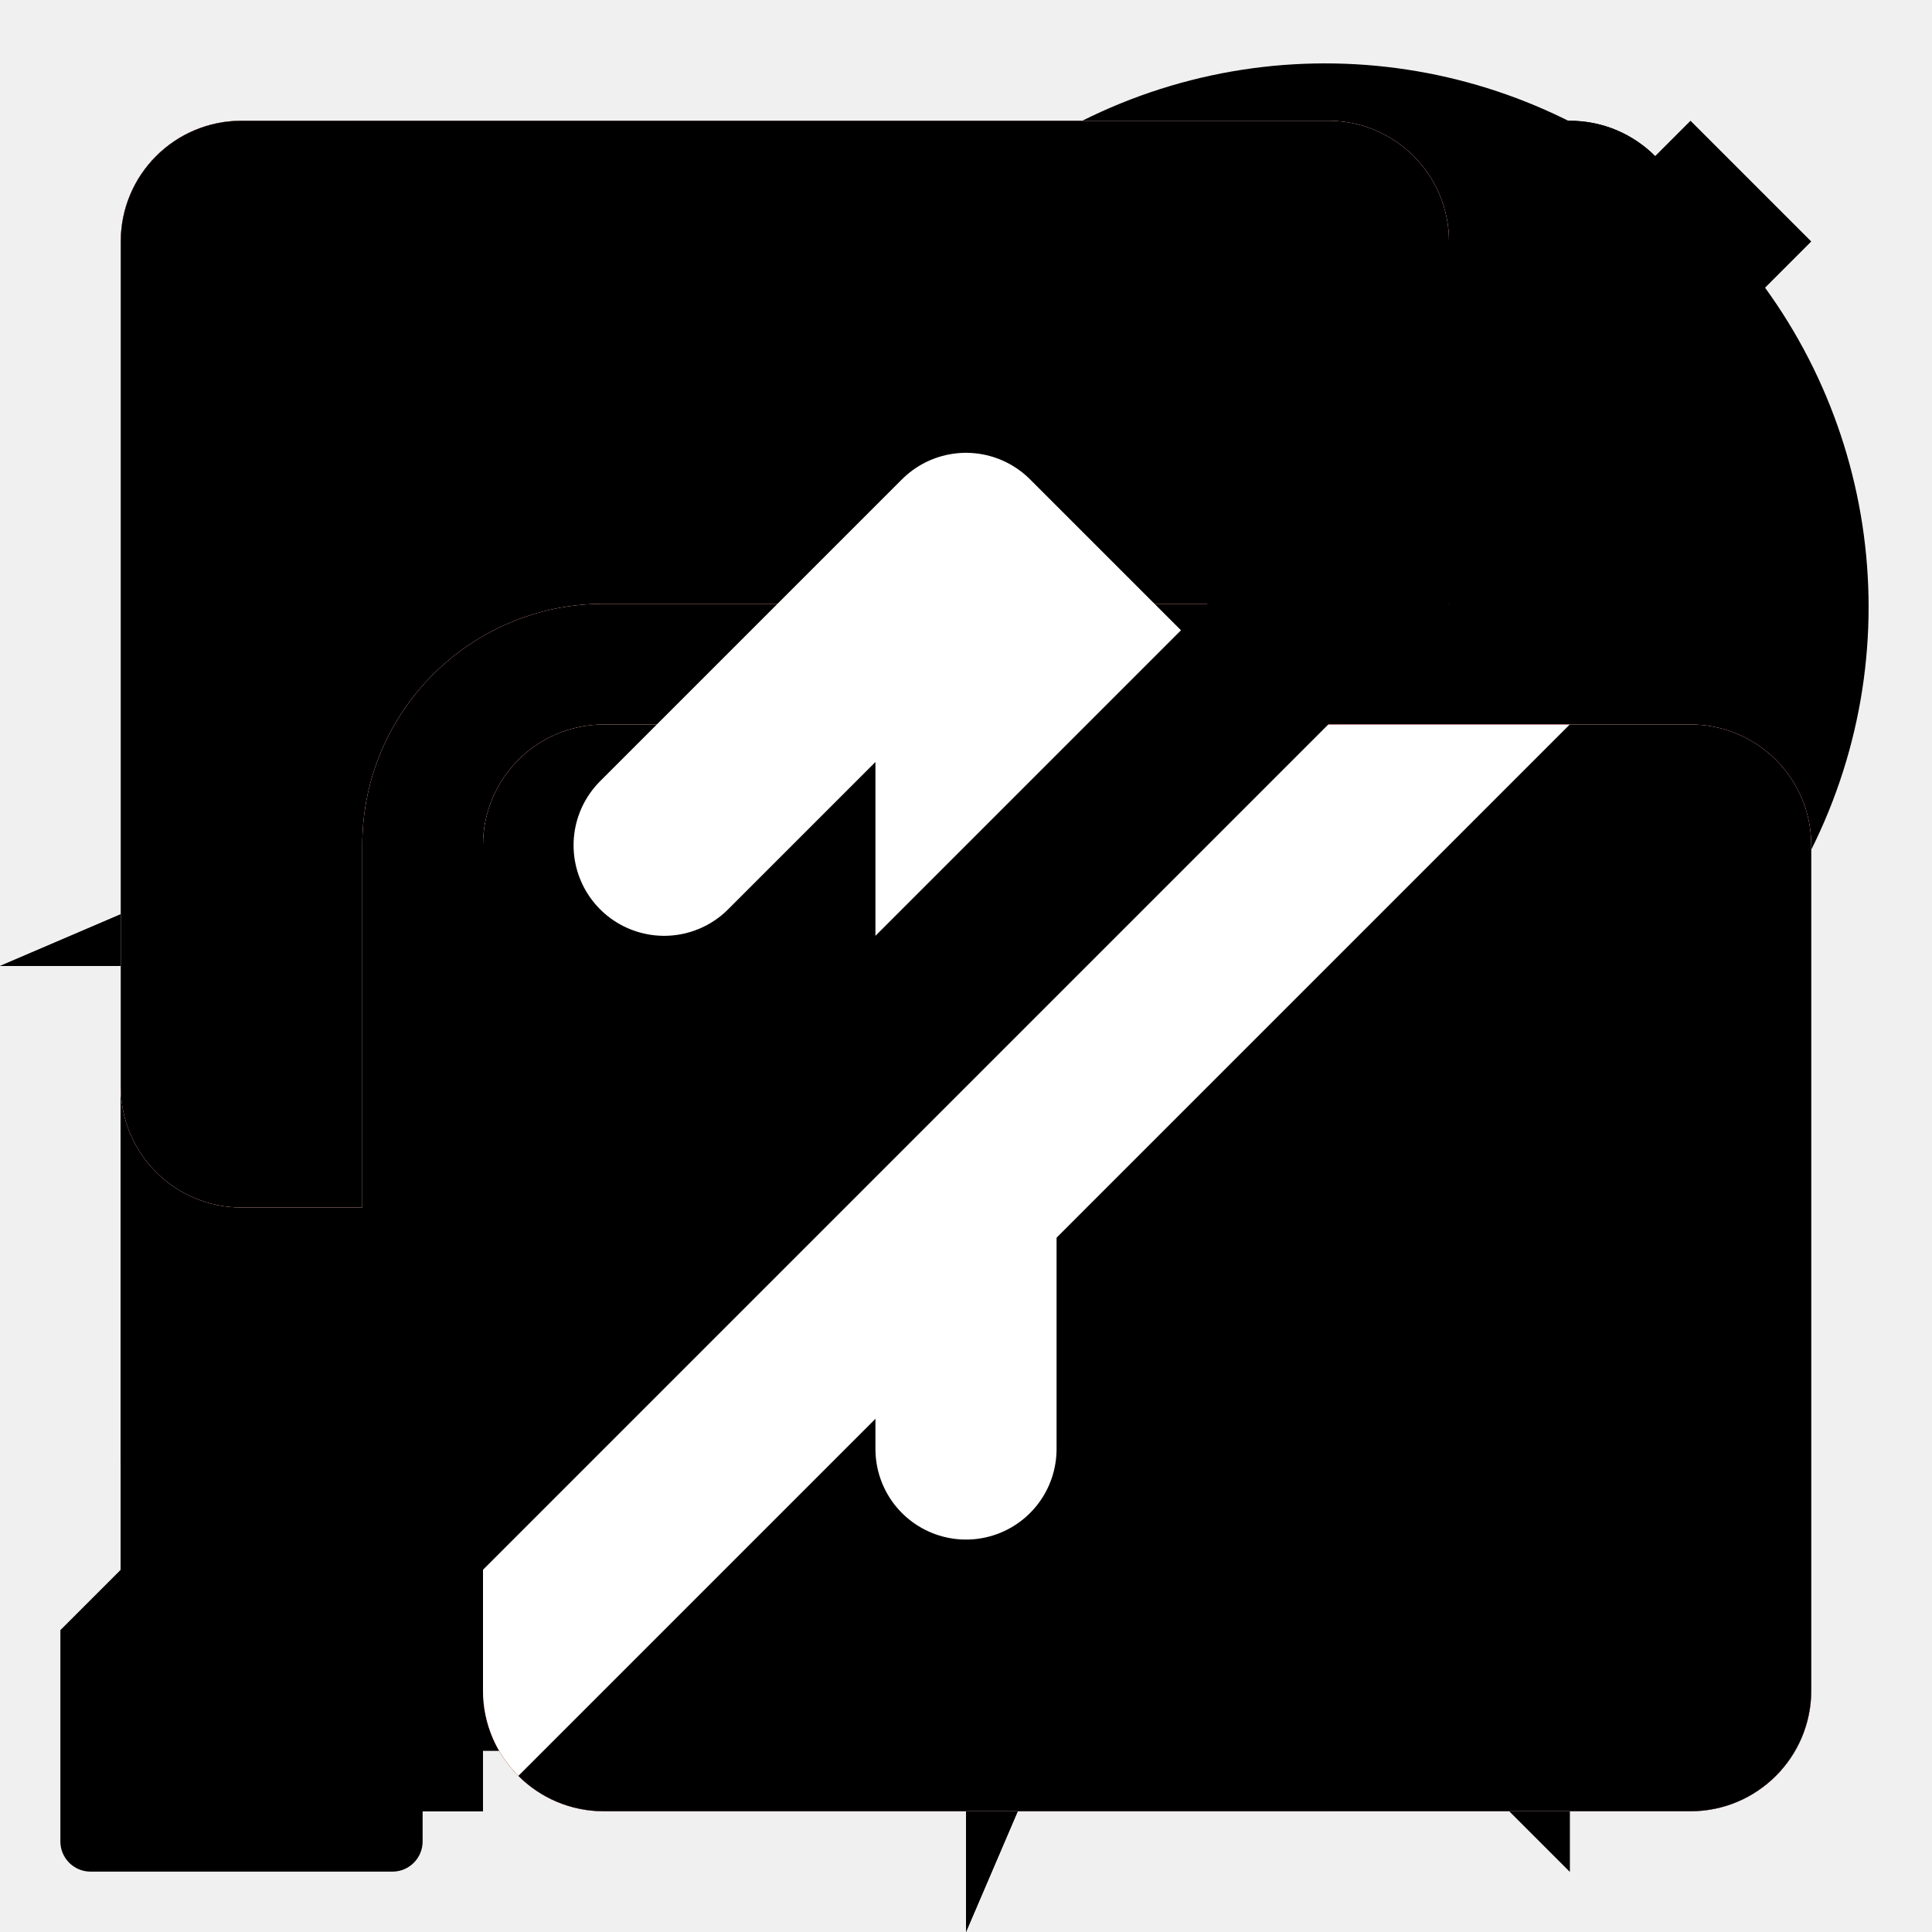
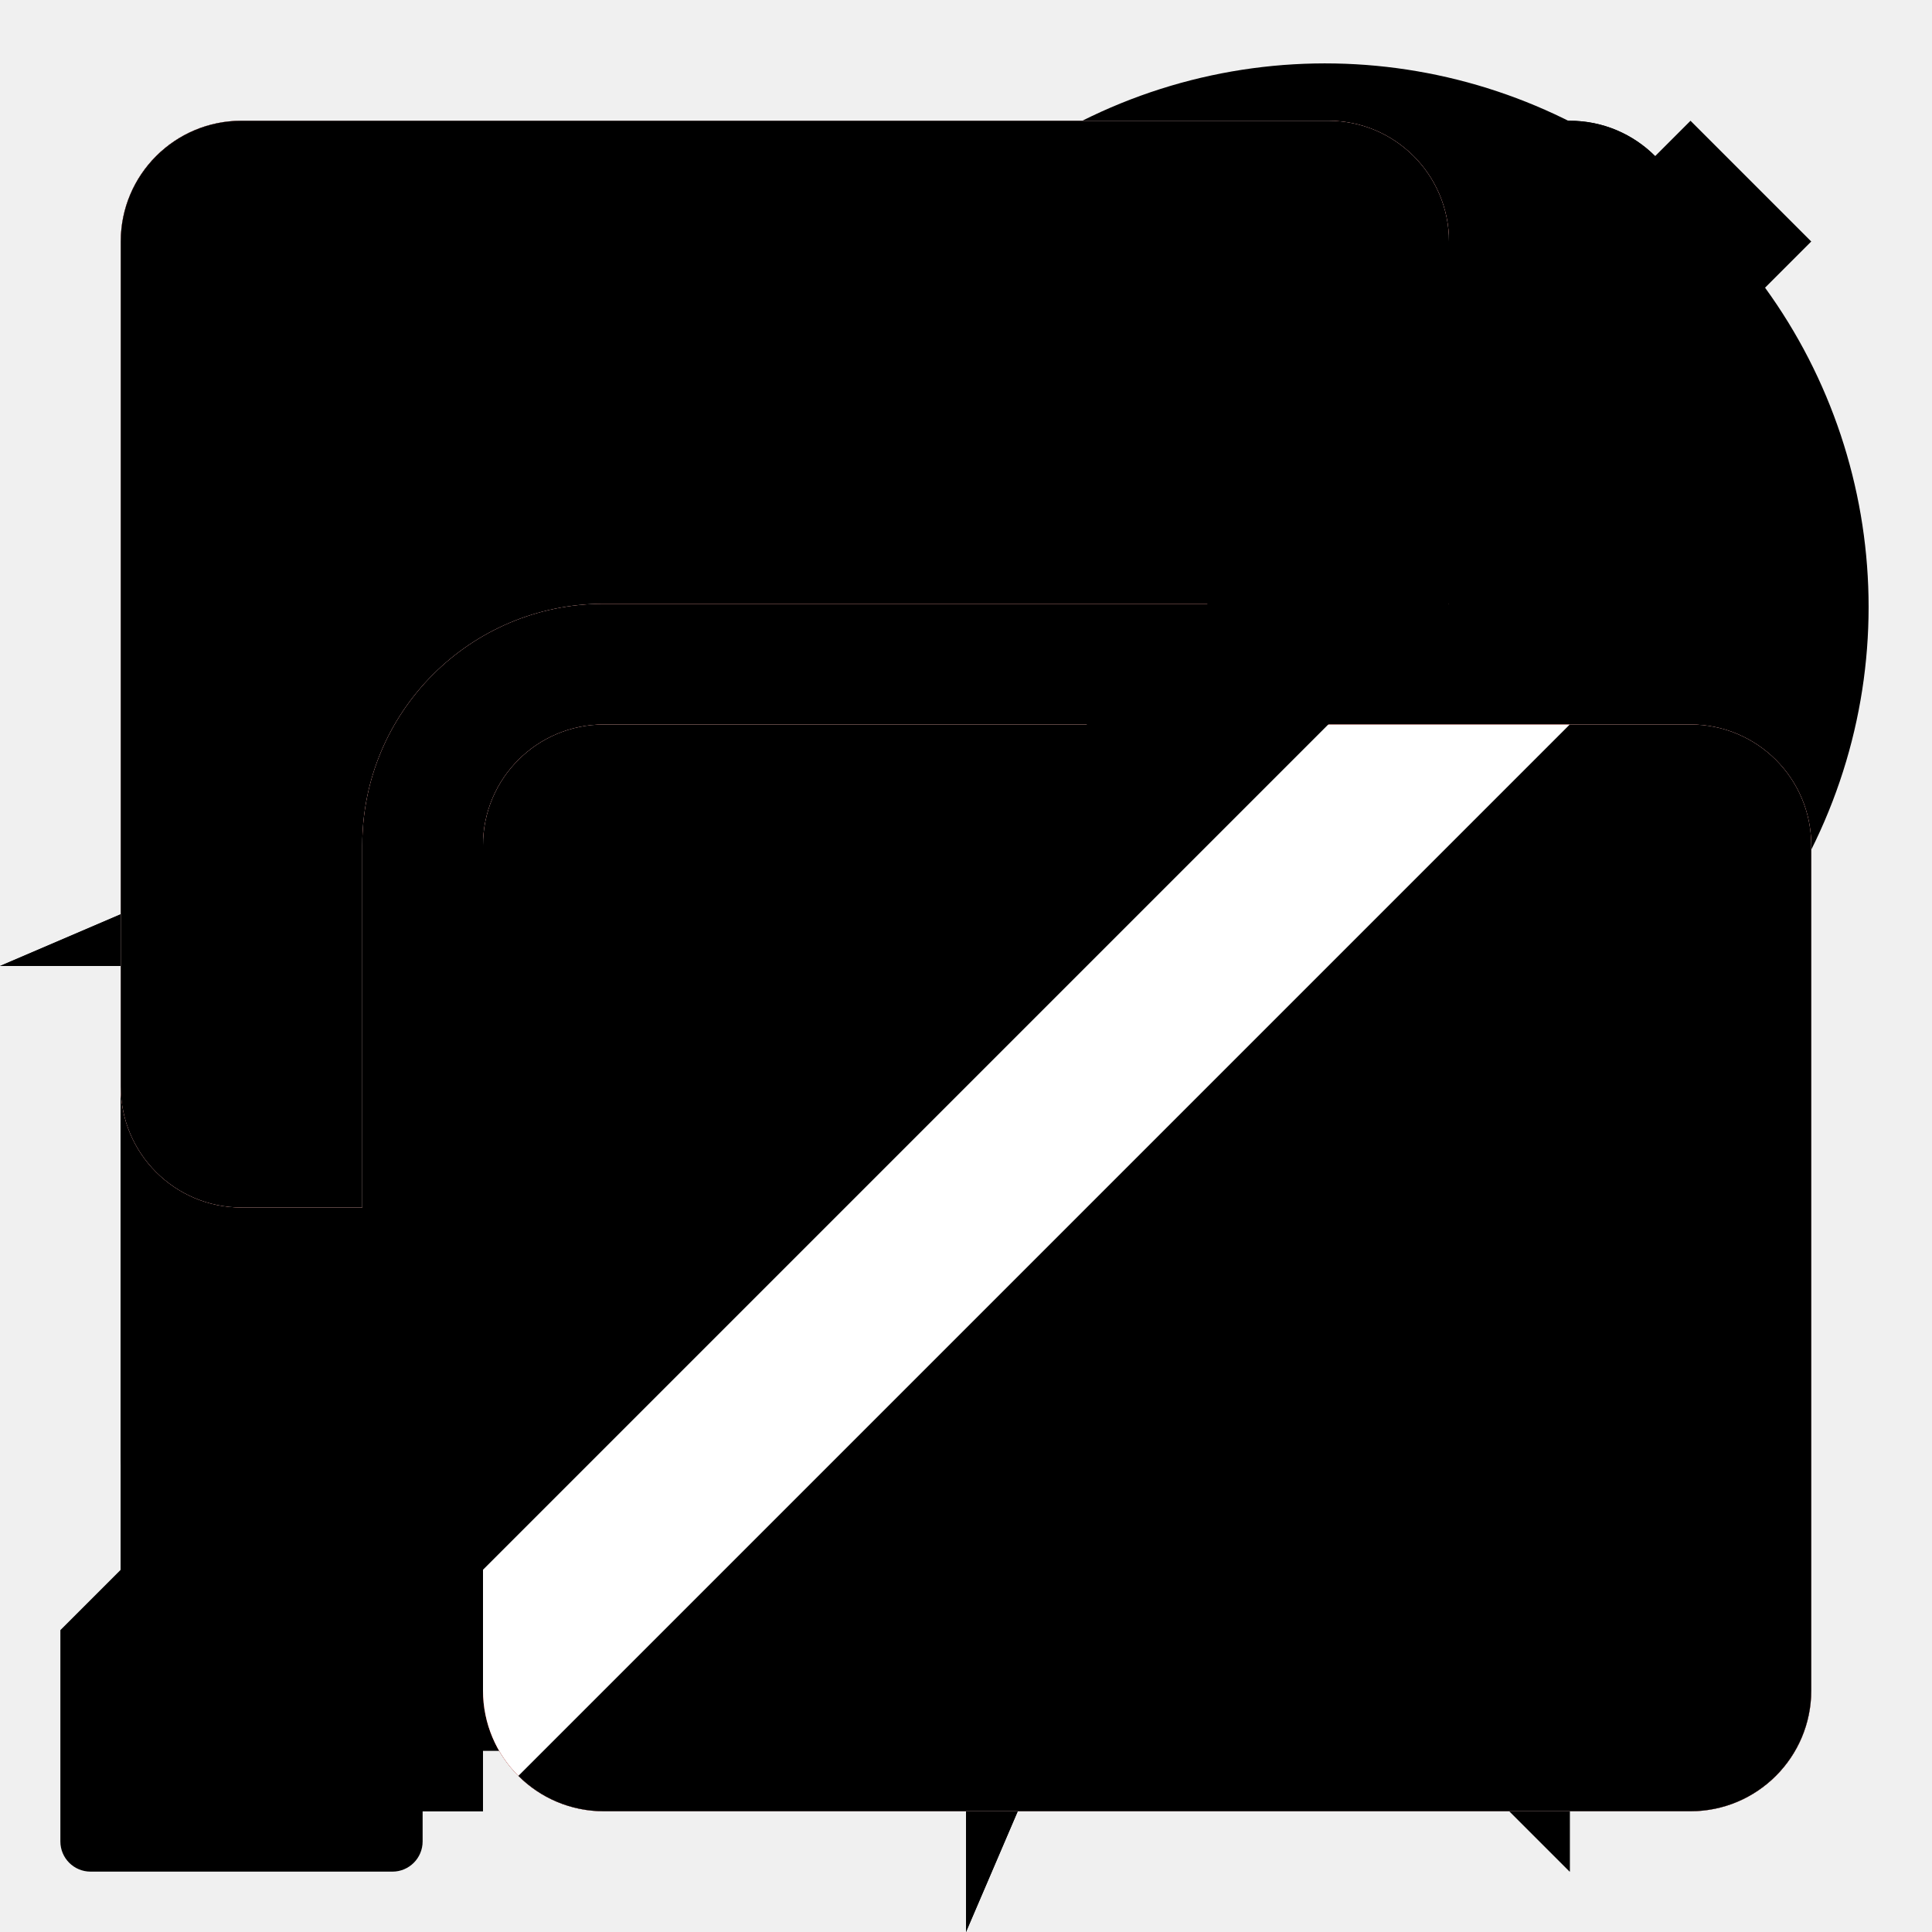
<svg xmlns="http://www.w3.org/2000/svg" xmlns:xlink="http://www.w3.org/1999/xlink" class="fieldtext" width="32" height="32" viewBox="0 0 32 32">
#include icon-colors.inc.svg
  <style>
    :root &gt; use:not(:target),
    :root &gt; g:not(:target),
    #strikeout {
      display: none;
    }
    .blocked:target ~ #strikeout {
      display: block;
    }
    .blocked {
      clip-path: url(#blocked-clipPath);
    }

    #login-highlighted {
      fill: HighlightText;
      fill-opacity: 1;
    }

    #plugin-blocked,
    #plugin-blocked:target ~ #strikeout {
      fill: #d92215;
      fill-opacity: 1;
    }

    #camera-sharing,
    #microphone-sharing,
    #screen-sharing {
      fill: rgb(224, 41, 29);
      fill-opacity: 1;
    }

    #camera-indicator,
    #microphone-indicator,
    #screen-indicator {
      fill: white;
      fill-opacity: 1;
    }
- 
-     #update-icon {
-       stroke: #fff;
-       stroke-width: 3px;
-       stroke-linecap: round;
-     }
  </style>
  <defs>
    <path id="camera-icon" d="m 2,23 a 3,3 0 0 0 3,3 l 14,0 a 3,3 0 0 0 3,-3 l 0,-4 6,5.5 c 0.5,0.5 1,0.7 2,0.5 l 0,-18 c -1,-0.2 -1.5,0 -2,0.5 l -6,5.5 0,-4 a 3,3 0 0 0 -3,-3 l -14,0 a 3,3 0 0 0 -3,3 z" />
    <path id="desktop-notification-icon" d="m 2,20 a 4,4 0 0 0 4,4 l 13,0 7,7 0,-7 a 4,4 0 0 0 4,-4 l 0,-12 a 4,4 0 0 0 -4,-4 l -20,0 a 4,4 0 0 0 -4,4 z m 5,-2 a 1,1 0 1 1 0,-2 l 10,0 a 1,1 0 1 1 0,2 z m 0,-4 a 1,1 0 1 1 0,-2 l 14,0 a 1,1 0 1 1 0,2 z m 0,-4 a 1,1 0 1 1 0,-2 l 18,0 a 1,1 0 1 1 0,2 z" />
    <path id="geo-linux-icon" d="m 2,15.9 a 14,14 0 1 1 0,0.2 z m 4,2.1 a 10,10 0 0 0 8,8 l 0,-4 4,0 0,4 a 10,10 0 0 0 8,-8 l -4,0 0,-4 4,0 a 10,10 0 0 0 -8,-8 l 0,4 -4,0 0,-4 a 10,10 0 0 0 -8,8 l 4,0 0,4 z" />
    <path id="geo-linux-detailed-icon" d="m 2,15.9 a 14,14 0 1 1 0,0.2 z m 3,2.1 a 11,11 0 0 0 9,9 l 1,-5 2,0 1,5 a 11,11 0 0 0 9,-9 l -5,-1 0,-2 5,-1 a 11,11 0 0 0 -9,-9 l -1,5 -2,0 -1,-5 a 11,11 0 0 0 -9,9 l 5,1 0,2 z" />
    <path id="geo-osx-icon" d="m 0,16 16,0 0,16 12,-28 z" />
    <path id="geo-windows-icon" d="m 2,14 0,4 2,0 a 12,12 0 0 0 10,10 l 0,2 4,0 0,-2 a 12,12 0 0 0 10,-10 l 2,0 0,-4 -2,0 a 12,12 0 0 0 -10,-10 l 0,-2 -4,0 0,2 a 12,12 0 0 0 -10,10 z m 4,1.9 a 10,10 0 1 1 0,0.2 z m 4,0 a 6,6 0 1 1 0,0.2 z" />
    <path id="geo-windows-detailed-icon" d="m 2,14.5 0,3 2,0.5 a 12,12 0 0 0 10,10 l 0.5,2 3,0 0.5,-2 a 12,12 0 0 0 10,-10 l 2,-0.5 0,-3 -2,-0.5 a 12,12 0 0 0 -10,-10 l -0.5,-2 -3,0 -0.5,2 a 12,12 0 0 0 -10,10 z m 4,1.4 a 10,10 0 1 1 0,0.2 z m 3,0 a 7,7 0 1 1 0,0.2 z" />
    <path id="indexedDB-icon" d="m 2,24 a 4,4 0 0 0 4,4 l 2,0 0,-4 -2,0 0,-16 20,0 0,16 -2,0 0,4 2,0 a 4,4 0 0 0 4,-4 l 0,-16 a 4,4 0 0 0 -4,-4 l -20,0 a 4,4 0 0 0 -4,4 z m 8,-2 6,7 6,-7 -4,0 0,-8 -4,0 0,8 z" />
    <path id="login-icon" d="m 2,26 0,4 6,0 0,-2 2,0 0,-2 1,0 0,-1 2,0 0,-3 2,0 2.5,-2.5 1.5,1.5 3,-3 a 8,8 0 1 0 -8,-8 l -3,3 2,2 z m 20,-18.1 a 2,2 0 1 1 0,0.2 z" />
    <path id="login-detailed-icon" d="m 1,27 0,3.5 a 0.5,0.5 0 0 0 0.5,0.5 l 5,0 a 0.5,0.5 0 0 0 0.5,-0.5 l 0,-1.5 1.5,0 a 0.5,0.5 0 0 0 0.5,-0.5 l 0,-1.5 1,0 a 0.5,0.5 0 0 0 0.5,-0.5 l 0,-1 1,0 a 0.5,0.5 0 0 0 0.5,-0.5 l 0,-2 2,0 2.5,-2.5 q 0.5,-0.5 1,0 l 1,1 c 0.5,0.5 1,0.5 1.5,-0.5 l 1,-2 a 9,9 0 1 0 -8,-8 l -2,1 c -1,0.5 -1,1 -0.5,1.5 l 1.5,1.5 q 0.5,0.5 0,1 z m 21,-19.1 a 2,2 0 1 1 0,0.2 z" />
    <path id="microphone-icon" d="m 8,14 0,4 a 8,8 0 0 0 6,7.7 l 0,2.3 -2,0 a 2,2 0 0 0 -2,2 l 12,0 a 2,2 0 0 0 -2,-2 l -2,0 0,-2.3 a 8,8 0 0 0 6,-7.7 l 0,-4 -2,0 0,4 a 6,6 0 0 1 -12,0 l 0,-4 z m 4,4 a 4,4 0 0 0 8,0 l 0,-12 a 4,4 0 0 0 -8,0 z" />
    <path id="microphone-detailed-icon" d="m 8,18 a 8,8 0 0 0 6,7.7 l 0,2.3 -1,0 a 3,2 0 0 0 -3,2 l 12,0 a 3,2 0 0 0 -3,-2 l -1,0 0,-2.3 a 8,8 0 0 0 6,-7.7 l 0,-4 a 1,1 0 0 0 -2,0 l 0,4 a 6,6 0 0 1 -12,0 l 0,-4 a 1,1 0 0 0 -2,0 z m 4,0 a 4,4 0 0 0 8,0 l 0,-12 a 4,4 0 0 0 -8,0 z" />
    <path id="plugin-icon" d="m 2,26 a 2,2 0 0 0 2,2 l 24,0 a 2,2 0 0 0 2,-2 l 0,-16 a 2,2 0 0 0 -2,-2 l -24,0 a 2,2 0 0 0 -2,2 z m 2,-20 10,0 0,-2 a 2,2 0 0 0 -2,-2 l -6,0 a 2,2 0 0 0 -2,2 z m 14,0 10,0 0,-2 a 2,2 0 0 0 -2,-2 l -6,0 a 2,2 0 0 0 -2,2 z" />
    <path id="popup-icon" d="m 2,24 a 4,4 0 0 0 4,4 l 8,0 a 10,10 0 0 1 -2,-4 l -4,0 a 2,2 0 0 1 -2,-2 l 0,-12 18,0 0,2 a 10,10 0 0 1 4,2 l 0,-8 a 4,4 0 0 0 -4,-4 l -18,0 a 4,4 0 0 0 -4,4 z m 12,-2.1 a 8,8 0 1 1 0,0.2 m 10.7,-4.3 a 5,5 0 0 0 -6.9,6.9 z m -5.4,8.4 a 5,5 0 0 0 6.9,-6.9 z" />
    <path id="screen-icon" d="m 2,18 a 2,2 0 0 0 2,2 l 2,0 0,-6 a 4,4 0 0 1 4,-4 l 14,0 0,-6 a 2,2 0 0 0 -2,-2 l -18,0 a 2,2 0 0 0 -2,2 z m 6,10 a 2,2 0 0 0 2,2 l 18,0 a 2,2 0 0 0 2,-2 l 0,-14 a 2,2 0 0 0 -2,-2 l -18,0 a 2,2 0 0 0 -2,2 z" />
-     <path id="update-icon" d="M 16,9 L 16,24 M 16,9 L 11,14 M 16,9 L 21,14" />
    <clipPath id="blocked-clipPath">
      <path d="m 0,0 0,31 31,-31 z m 6,32 26,0 0,-26 z" />
    </clipPath>
    <mask id="i-mask" style="fill-opacity: 1;">
      <rect fill="white" width="32" height="32" />
      <circle fill="black" cx="16" cy="9" r="2.5" />
      <rect fill="black" x="14" y="14" width="4" height="10" rx="2" ry="2" />
    </mask>
  </defs>
  <g id="default-info">
    <circle cx="16" cy="16" r="14" mask="url(#i-mask)" />
  </g>
  <use id="camera" xlink:href="#camera-icon" />
  <use id="camera-sharing" xlink:href="#camera-icon" />
  <use id="camera-indicator" xlink:href="#camera-icon" />
  <use id="camera-blocked" class="blocked" xlink:href="#camera-icon" />
  <use id="desktop-notification" xlink:href="#desktop-notification-icon" />
  <use id="desktop-notification-blocked" class="blocked" xlink:href="#desktop-notification-icon" />
  <use id="geo-osx" xlink:href="#geo-osx-icon" />
  <use id="geo-osx-blocked" class="blocked" xlink:href="#geo-osx-icon" />
  <use id="geo-linux" xlink:href="#geo-linux-icon" />
  <use id="geo-linux-blocked" class="blocked" xlink:href="#geo-linux-icon" />
  <use id="geo-linux-detailed" xlink:href="#geo-linux-detailed-icon" />
  <use id="geo-windows" xlink:href="#geo-windows-icon" />
  <use id="geo-windows-blocked" class="blocked" xlink:href="#geo-windows-icon" />
  <use id="geo-windows-detailed" xlink:href="#geo-windows-detailed-icon" />
  <use id="indexedDB" xlink:href="#indexedDB-icon" />
  <use id="indexedDB-blocked" class="blocked" xlink:href="#indexedDB-icon" />
  <use id="login" xlink:href="#login-icon" />
  <use id="login-highlighted" class="highlighted" xlink:href="#login-icon" />
  <use id="login-detailed" xlink:href="#login-detailed-icon" />
  <use id="microphone" xlink:href="#microphone-icon" />
  <use id="microphone-sharing" xlink:href="#microphone-icon" />
  <use id="microphone-indicator" xlink:href="#microphone-icon" />
  <use id="microphone-blocked" class="blocked" xlink:href="#microphone-icon" />
  <use id="microphone-detailed" xlink:href="#microphone-detailed-icon" />
  <use id="plugin" xlink:href="#plugin-icon" />
  <use id="plugin-blocked" class="blocked" xlink:href="#plugin-icon" />
  <use id="popup" xlink:href="#popup-icon" />
  <use id="screen" xlink:href="#screen-icon" />
  <use id="screen-sharing" xlink:href="#screen-icon" />
  <use id="screen-indicator" xlink:href="#screen-icon" />
  <use id="screen-blocked" class="blocked" xlink:href="#screen-icon" />
-   <use id="update" xlink:href="#update-icon" />
  <path id="strikeout" d="m 2,28 2,2 26,-26 -2,-2 z" />
</svg>
